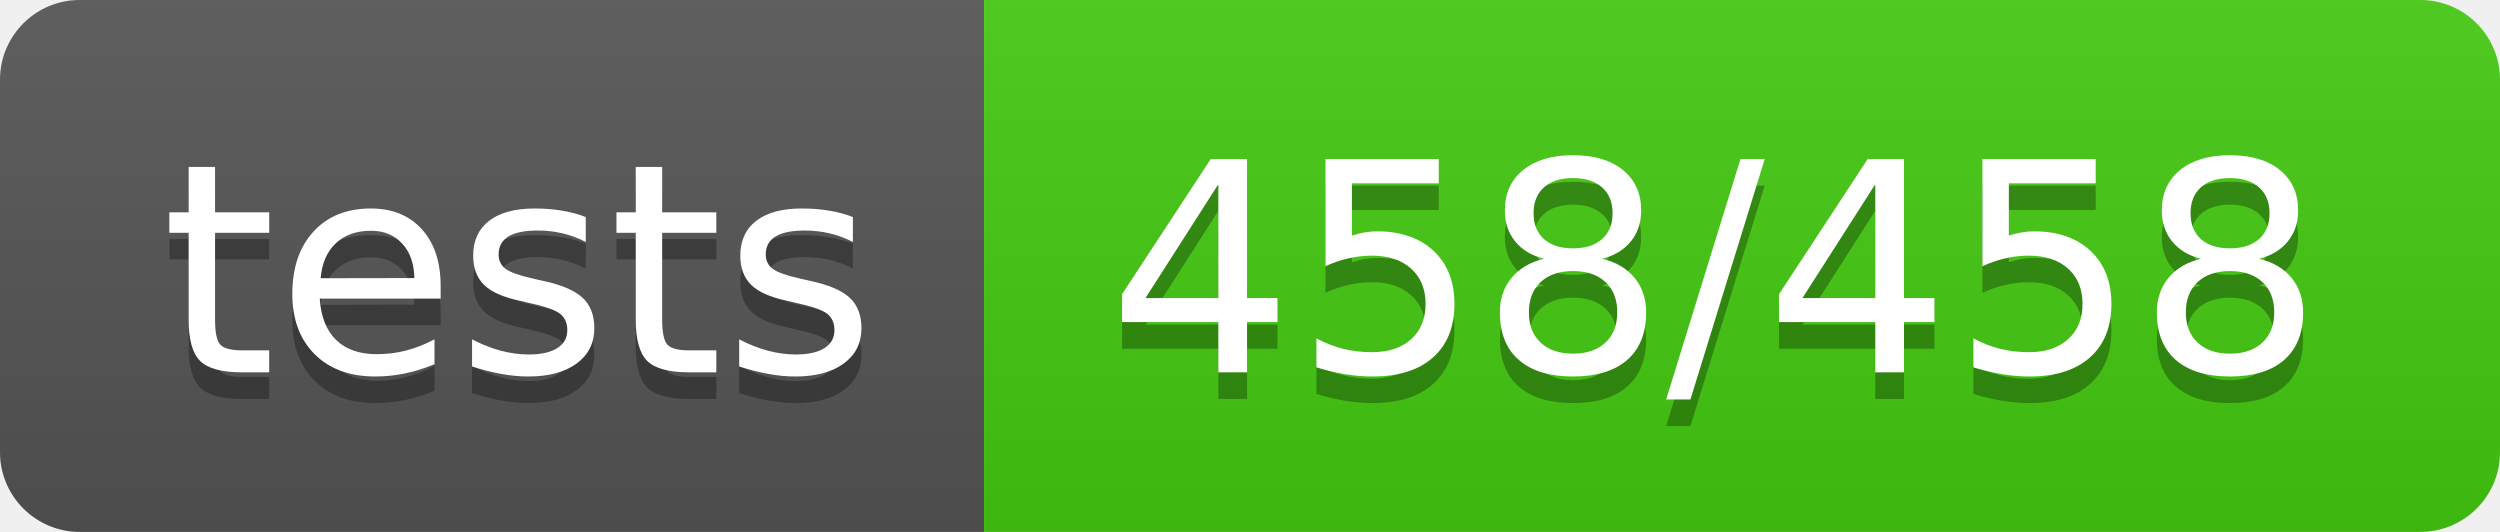
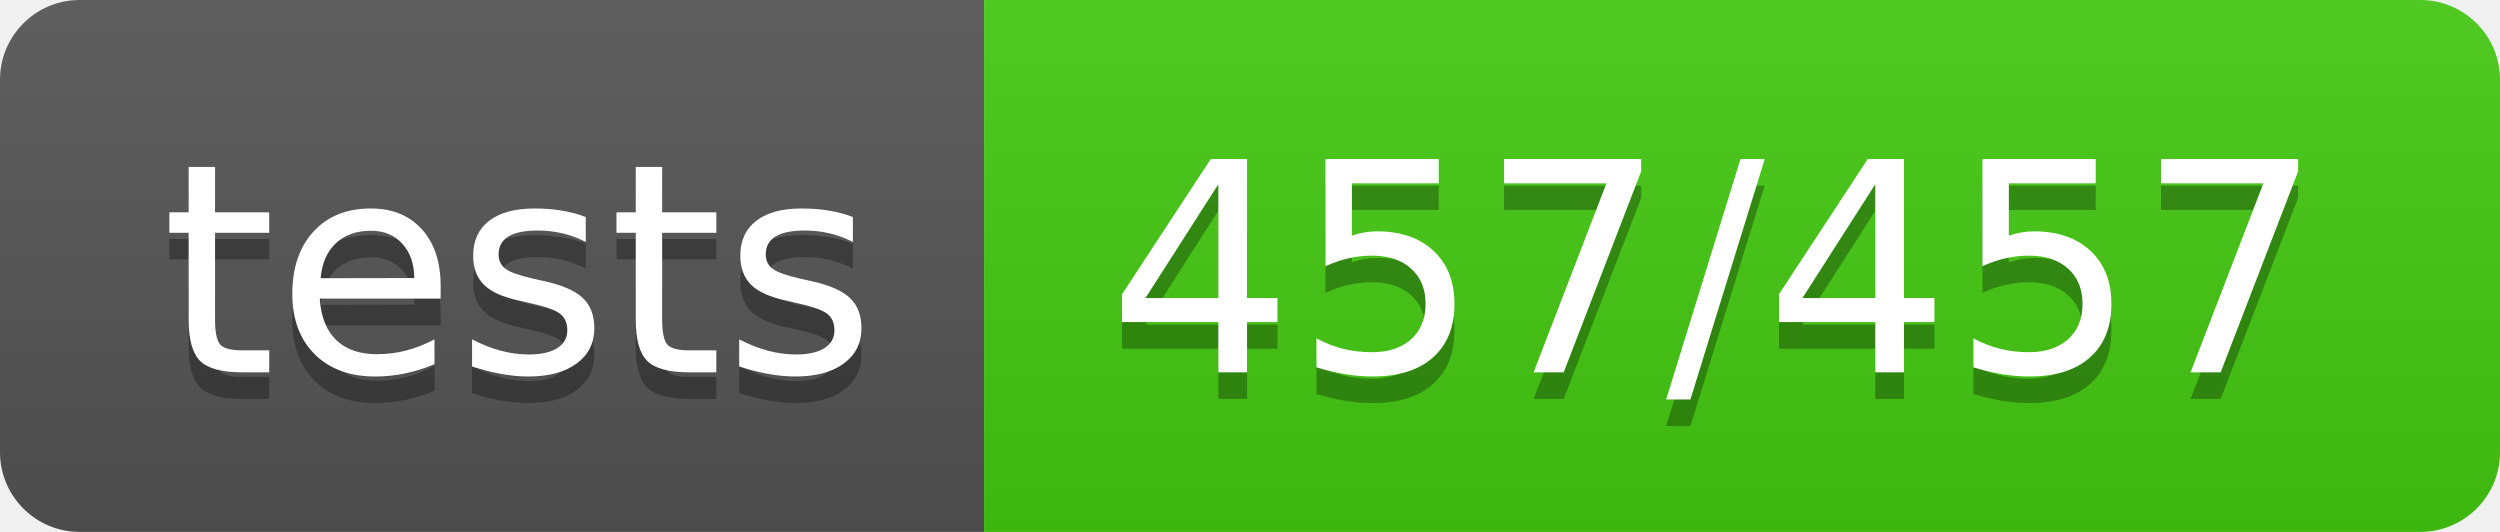
<svg xmlns="http://www.w3.org/2000/svg" width="94" height="20">
  <linearGradient id="b" x2="0" y2="100%">
    <stop offset="0" stop-color="#bbb" stop-opacity=".1" />
    <stop offset="1" stop-opacity=".1" />
  </linearGradient>
  <clipPath id="a">
    <rect width="94" height="20" rx="3" fill="#fff" />
  </clipPath>
  <g clip-path="url(#a)">
    <path fill="#555" d="M0 0h37v20H0z" />
    <path fill="#4c1" d="M37 0h57v20H37z" />
    <path fill="url(#b)" d="M0 0h94v20H0z" />
  </g>
  <g fill="#fff" text-anchor="middle" font-family="DejaVu Sans,Verdana,Geneva,sans-serif" font-size="110">
    <text x="195" y="150" fill="#010101" fill-opacity=".3" transform="scale(.1)" textLength="270">tests</text>
    <text x="195" y="140" transform="scale(.1)" textLength="270">tests</text>
-     <text x="645" y="150" fill="#010101" fill-opacity=".3" transform="scale(.1)" textLength="470">458/458</text>
-     <text x="645" y="140" transform="scale(.1)" textLength="470">458/458</text>
+     <text x="645" y="150" fill="#010101" fill-opacity=".3" transform="scale(.1)" textLength="470">457/457</text>
+     <text x="645" y="140" transform="scale(.1)" textLength="470">457/457</text>
  </g>
</svg>
